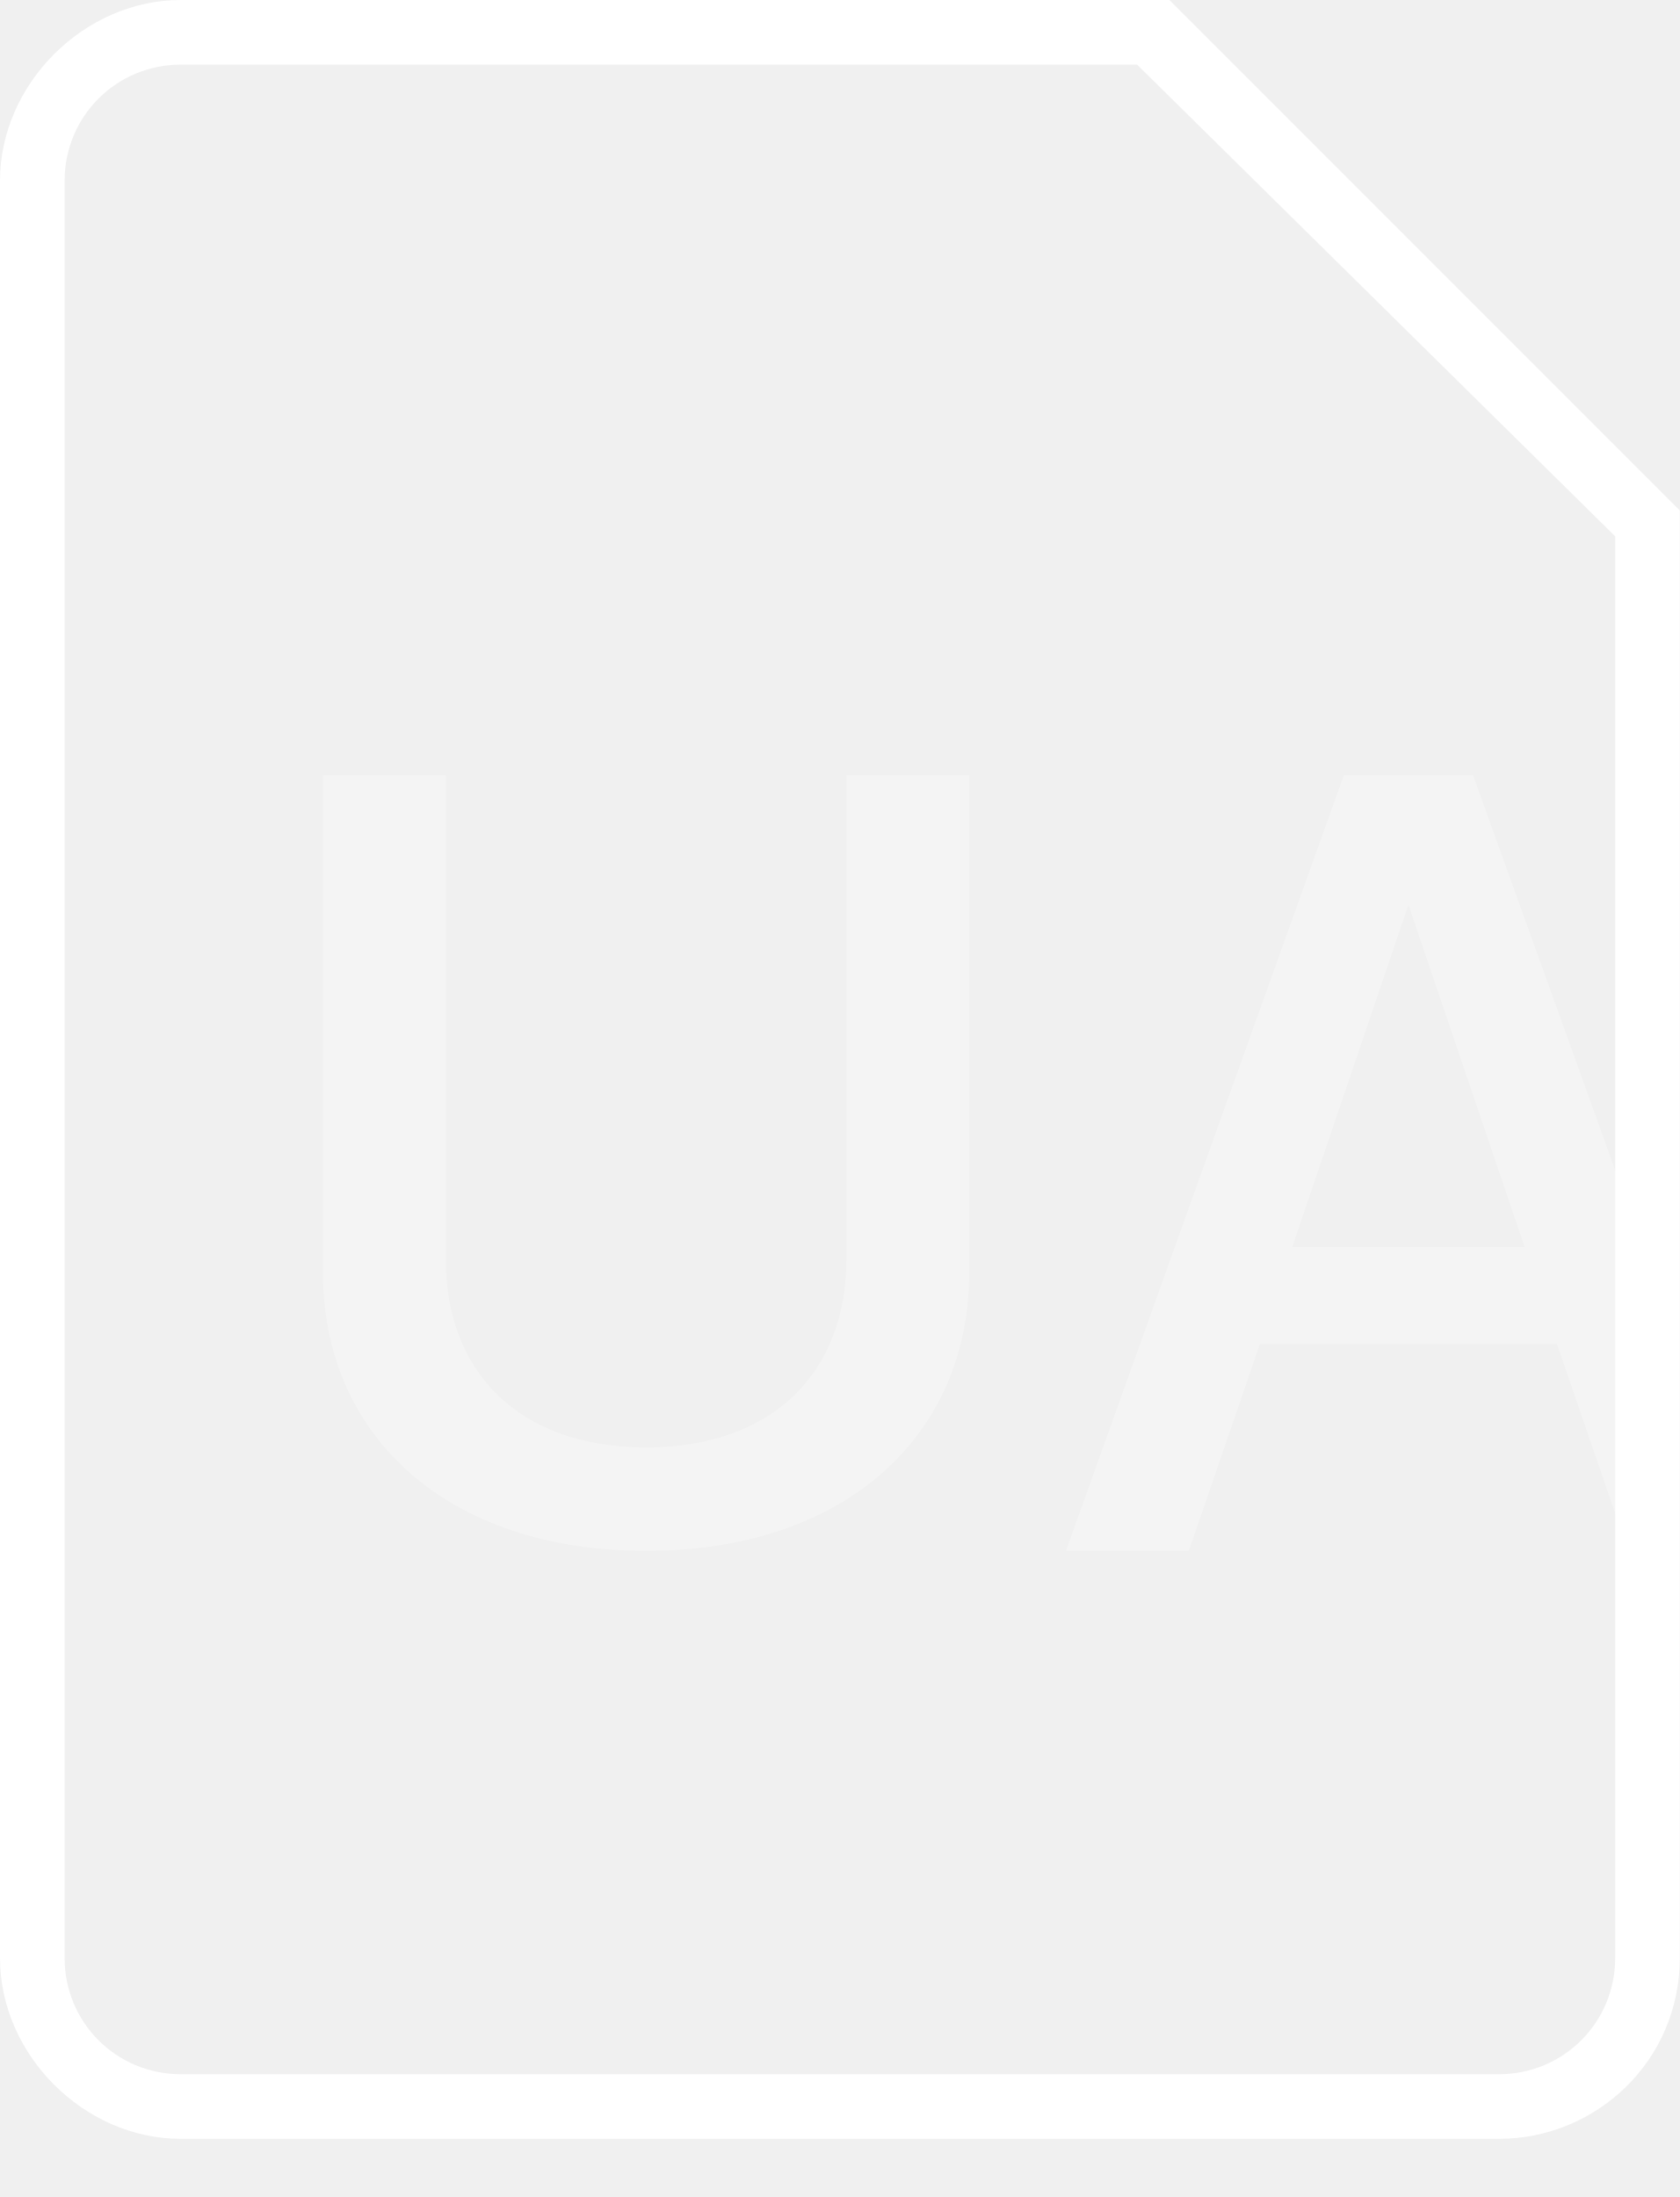
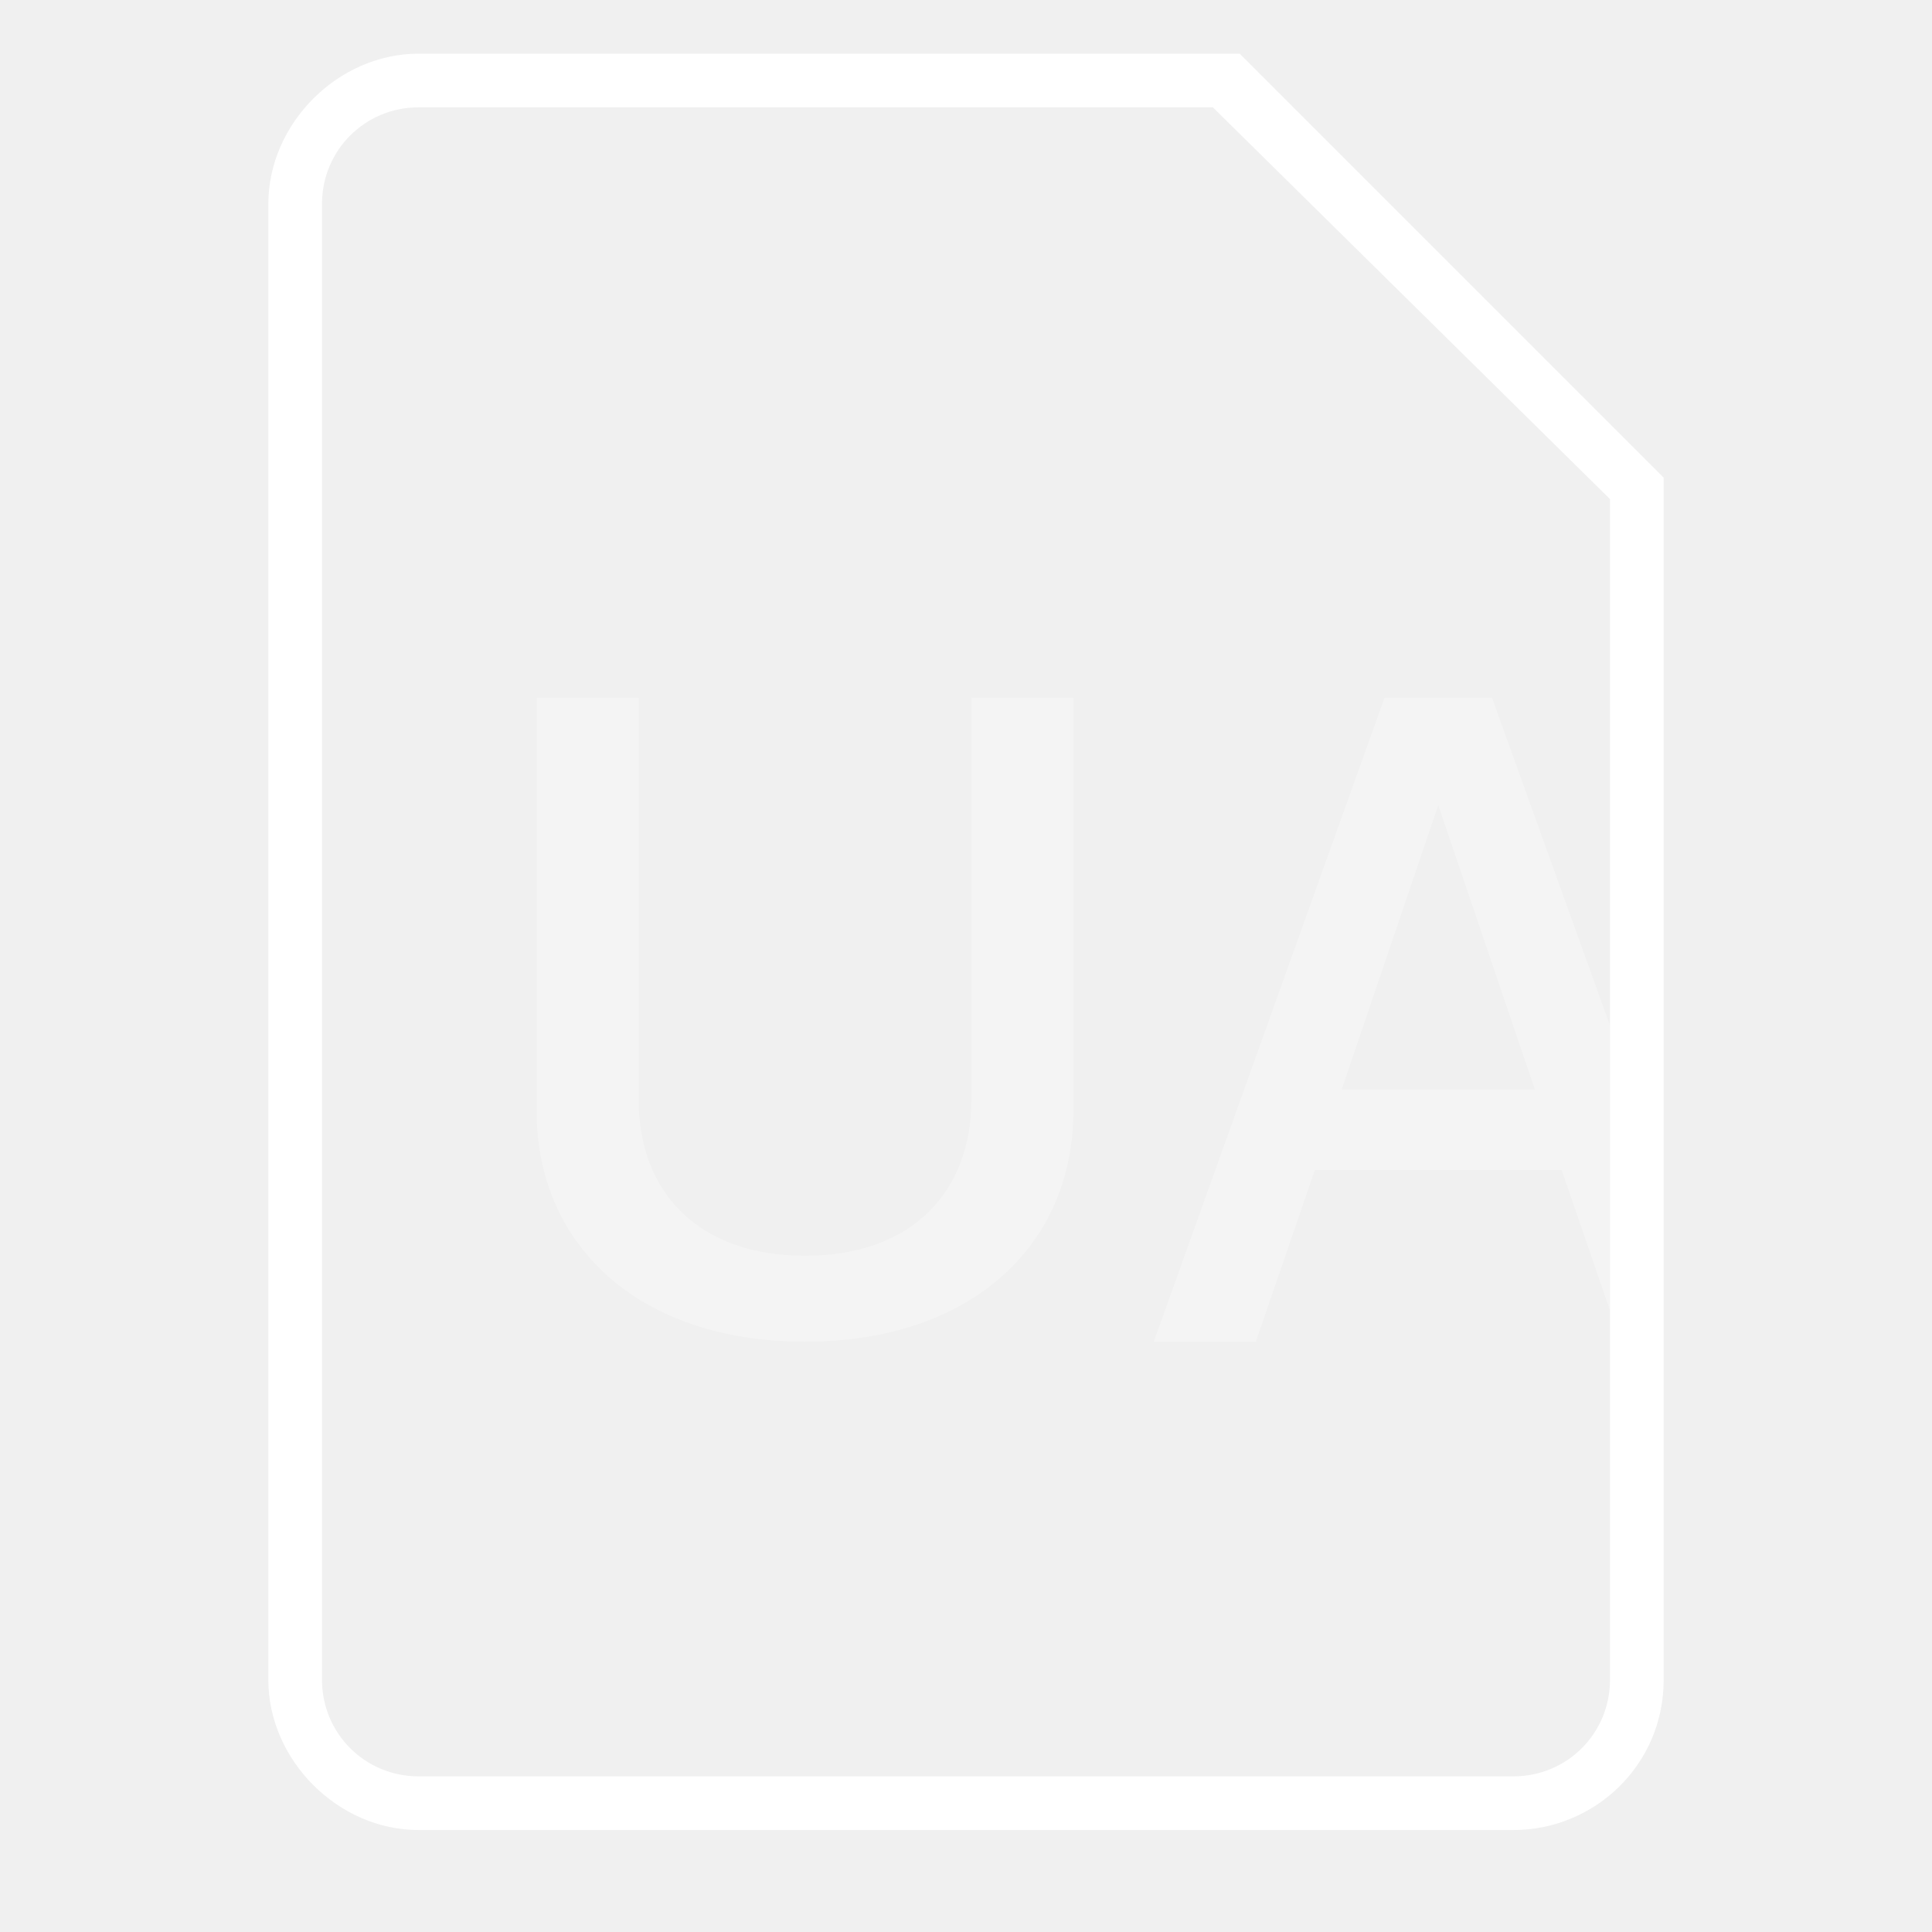
- <svg xmlns="http://www.w3.org/2000/svg" width="26" height="34" viewBox="0 0 26 34">
-   <g fill="none" fill-rule="evenodd">
-     <path d="M-5-1h36v36H-5z" />
-     <path fill="#FFF" d="M23.2 33.1H2.8c-1.5 0-2.8-1.3-2.8-2.8V2.8C0 1.3 1.3 0 2.8 0h15.3L26 7.9v22.4c0 1.6-1.3 2.8-2.8 2.8zM2.8 1C1.8 1 1 1.8 1 2.8v27.5c0 1 .8 1.8 1.8 1.8h20.4c1 0 1.8-.8 1.8-1.8v-22L17.6 1H2.8z" />
-     <path fill="#FFF" d="M6.9 19.5c0 1.7 1.1 2.9 3.1 2.9s3.1-1.2 3.1-2.9V12H15v7.7c0 2.5-1.9 4.3-5 4.3s-5-1.8-5-4.3V12h1.9v7.5zm18.6 0L22.8 12h-2l-4.3 12h1.9l1.1-3.2h4.6l1.1 3.2h.3v-4.5zm-5.5-.2l1.8-5.3 1.8 5.3H20z" opacity=".3" />
+ <svg xmlns="http://www.w3.org/2000/svg" width="36px" height="36px" viewBox="0 0 36 36" version="1.1">
+   <defs />
+   <g id="mobile" stroke="none" stroke-width="1" fill="none" fill-rule="evenodd" transform="translate(-128, -261)">
+     <g id="Headings" transform="translate(64, 77)" />
+     <g id="icon_tool_account_text__xl__white" transform="translate(128, 261)">
+       <g id="ungroup">
+         <rect id="Rectangle-path" x="0" y="0" width="36" height="36" />
+         <path d="M28.2,34.1 L7.8,34.1 C6.3,34.1 5,32.8 5,31.3 L5,3.8 C5,2.3 6.3,1 7.8,1 L23.1,1 L31,8.9 L31,31.3 C31,32.9 29.7,34.1 28.2,34.1 L28.2,34.1 Z M7.8,2 C6.8,2 6,2.8 6,3.8 L6,31.3 C6,32.3 6.8,33.1 7.8,33.1 L28.2,33.1 C29.2,33.1 30,32.3 30,31.3 L30,9.3 L22.6,2 L7.8,2 L7.8,2 Z" id="Shape" fill="#FFFFFF" />
+         <path d="M11.9,20.5 C11.9,22.2 13,23.4 15,23.4 C17,23.4 18.1,22.2 18.1,20.5 L18.1,13 L20,13 L20,20.7 C20,23.2 18.1,25 15,25 C11.9,25 10,23.2 10,20.7 L10,13 L11.9,13 L11.9,20.5 L11.9,20.5 Z" id="Shape" fill="#FFFFFF" opacity="0.3" />
+         <path d="M30.5,20.5 L27.8,13 L25.8,13 L21.5,25 L23.4,25 L24.5,21.8 L29.1,21.8 L30.2,25 L30.5,25 L30.5,20.5 L30.5,20.5 Z M25,20.3 L26.8,15 L26.8,15 L28.6,20.3 L25,20.3 L25,20.3 Z" id="Shape" fill="#FFFFFF" opacity="0.3" />
+         <g id="Group" opacity="0.3" />
+       </g>
+     </g>
  </g>
</svg>
